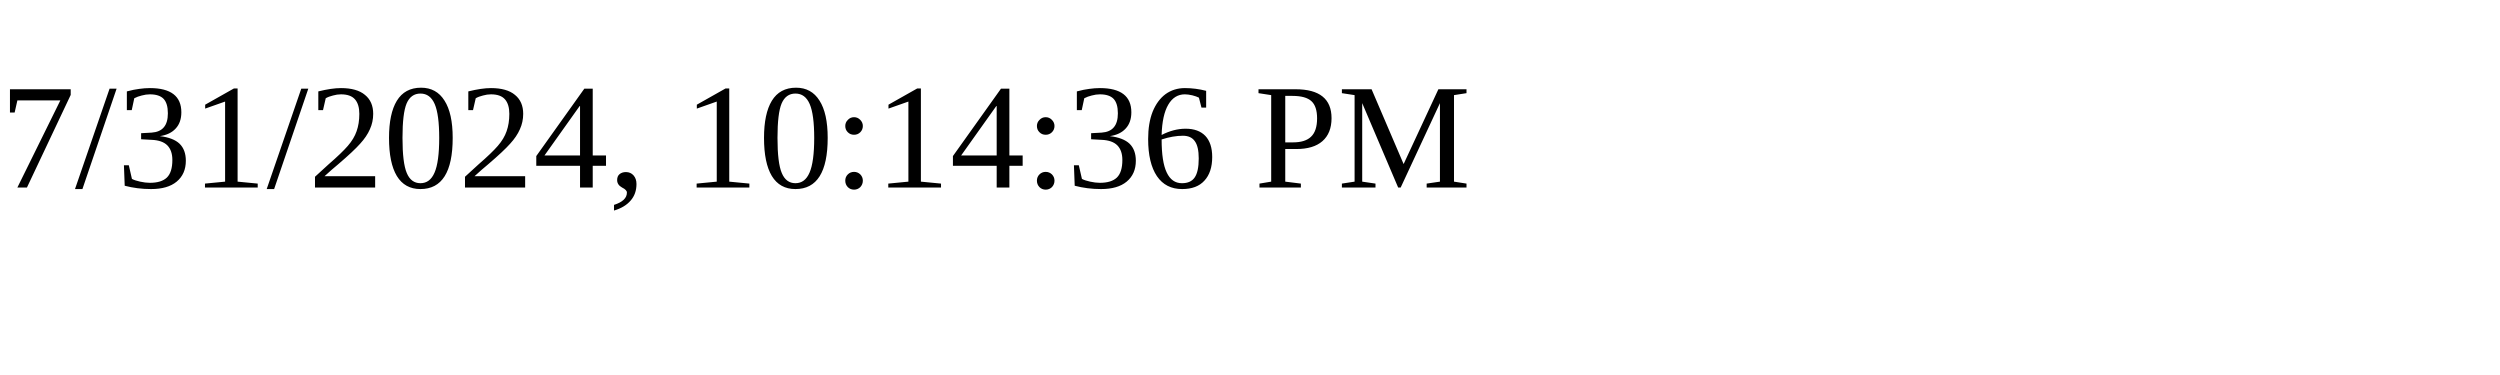
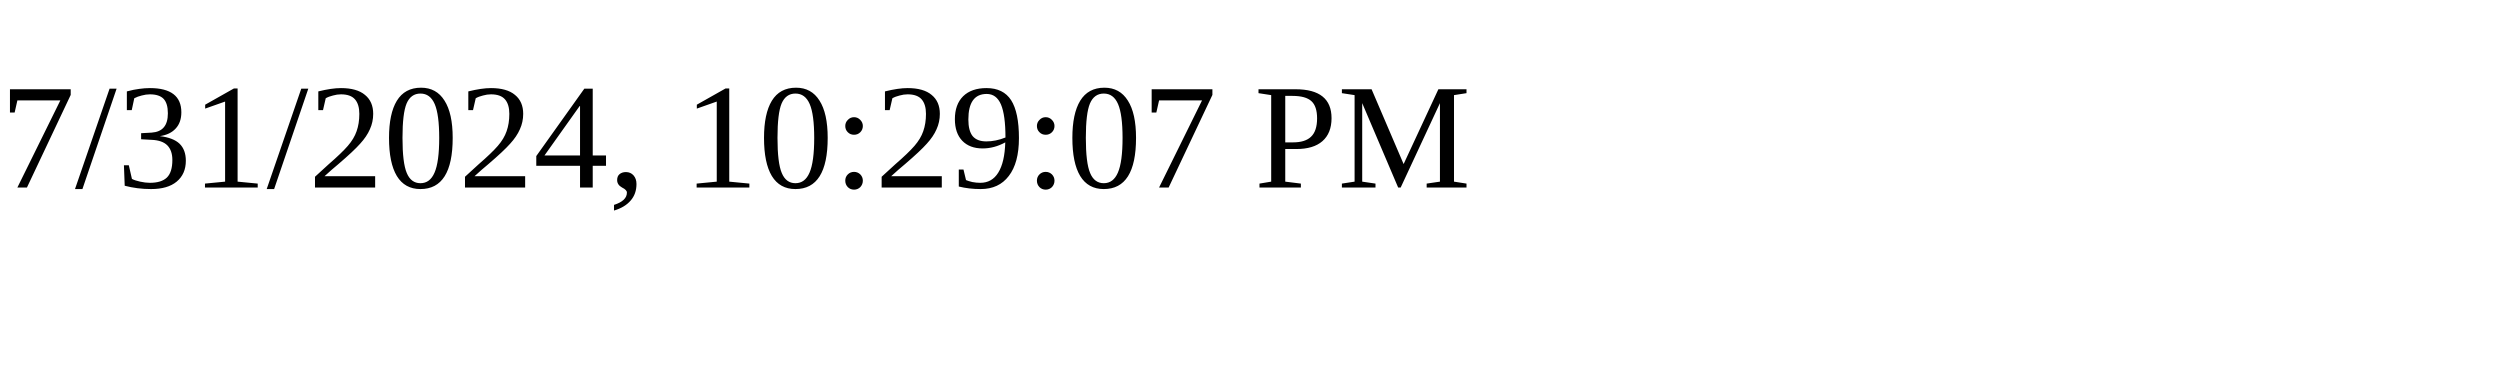
<svg xmlns="http://www.w3.org/2000/svg" height="30" width="200">
-   <text x="0" y="15">7/31/2024, 10:14:36 PM</text>
+   <text x="0" y="15">7/31/2024, 10:29:07 PM</text>
</svg>
